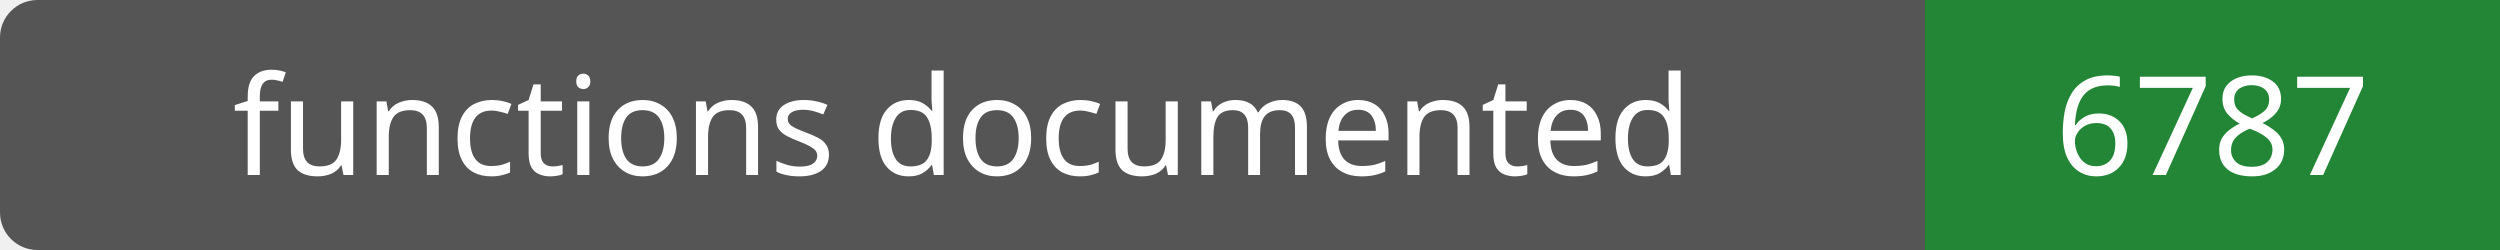
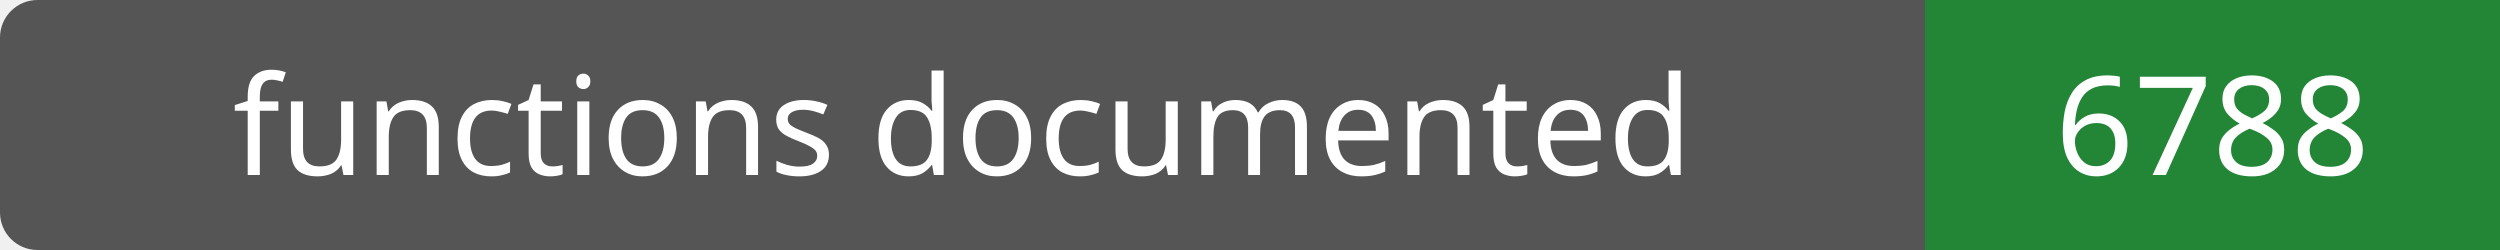
- <svg xmlns="http://www.w3.org/2000/svg" width="200" height="20" role="img" aria-label="functions documented: 6787">
+ <svg xmlns="http://www.w3.org/2000/svg" width="200" height="20" role="img" aria-label="functions documented: 6788">
  <rect width="200" height="20" rx="3" fill="#555" />
  <path fill="#238636" d="M154 0h46v20H154z" />
  <g fill="#fff" text-anchor="middle" font-family="Verdana,sans-serif" font-size="11">
    <text x="77.0" y="14">functions documented</text>
-     <text x="177.0" y="14">6787</text>
+     <text x="177.0" y="14">6788</text>
  </g>
</svg>
